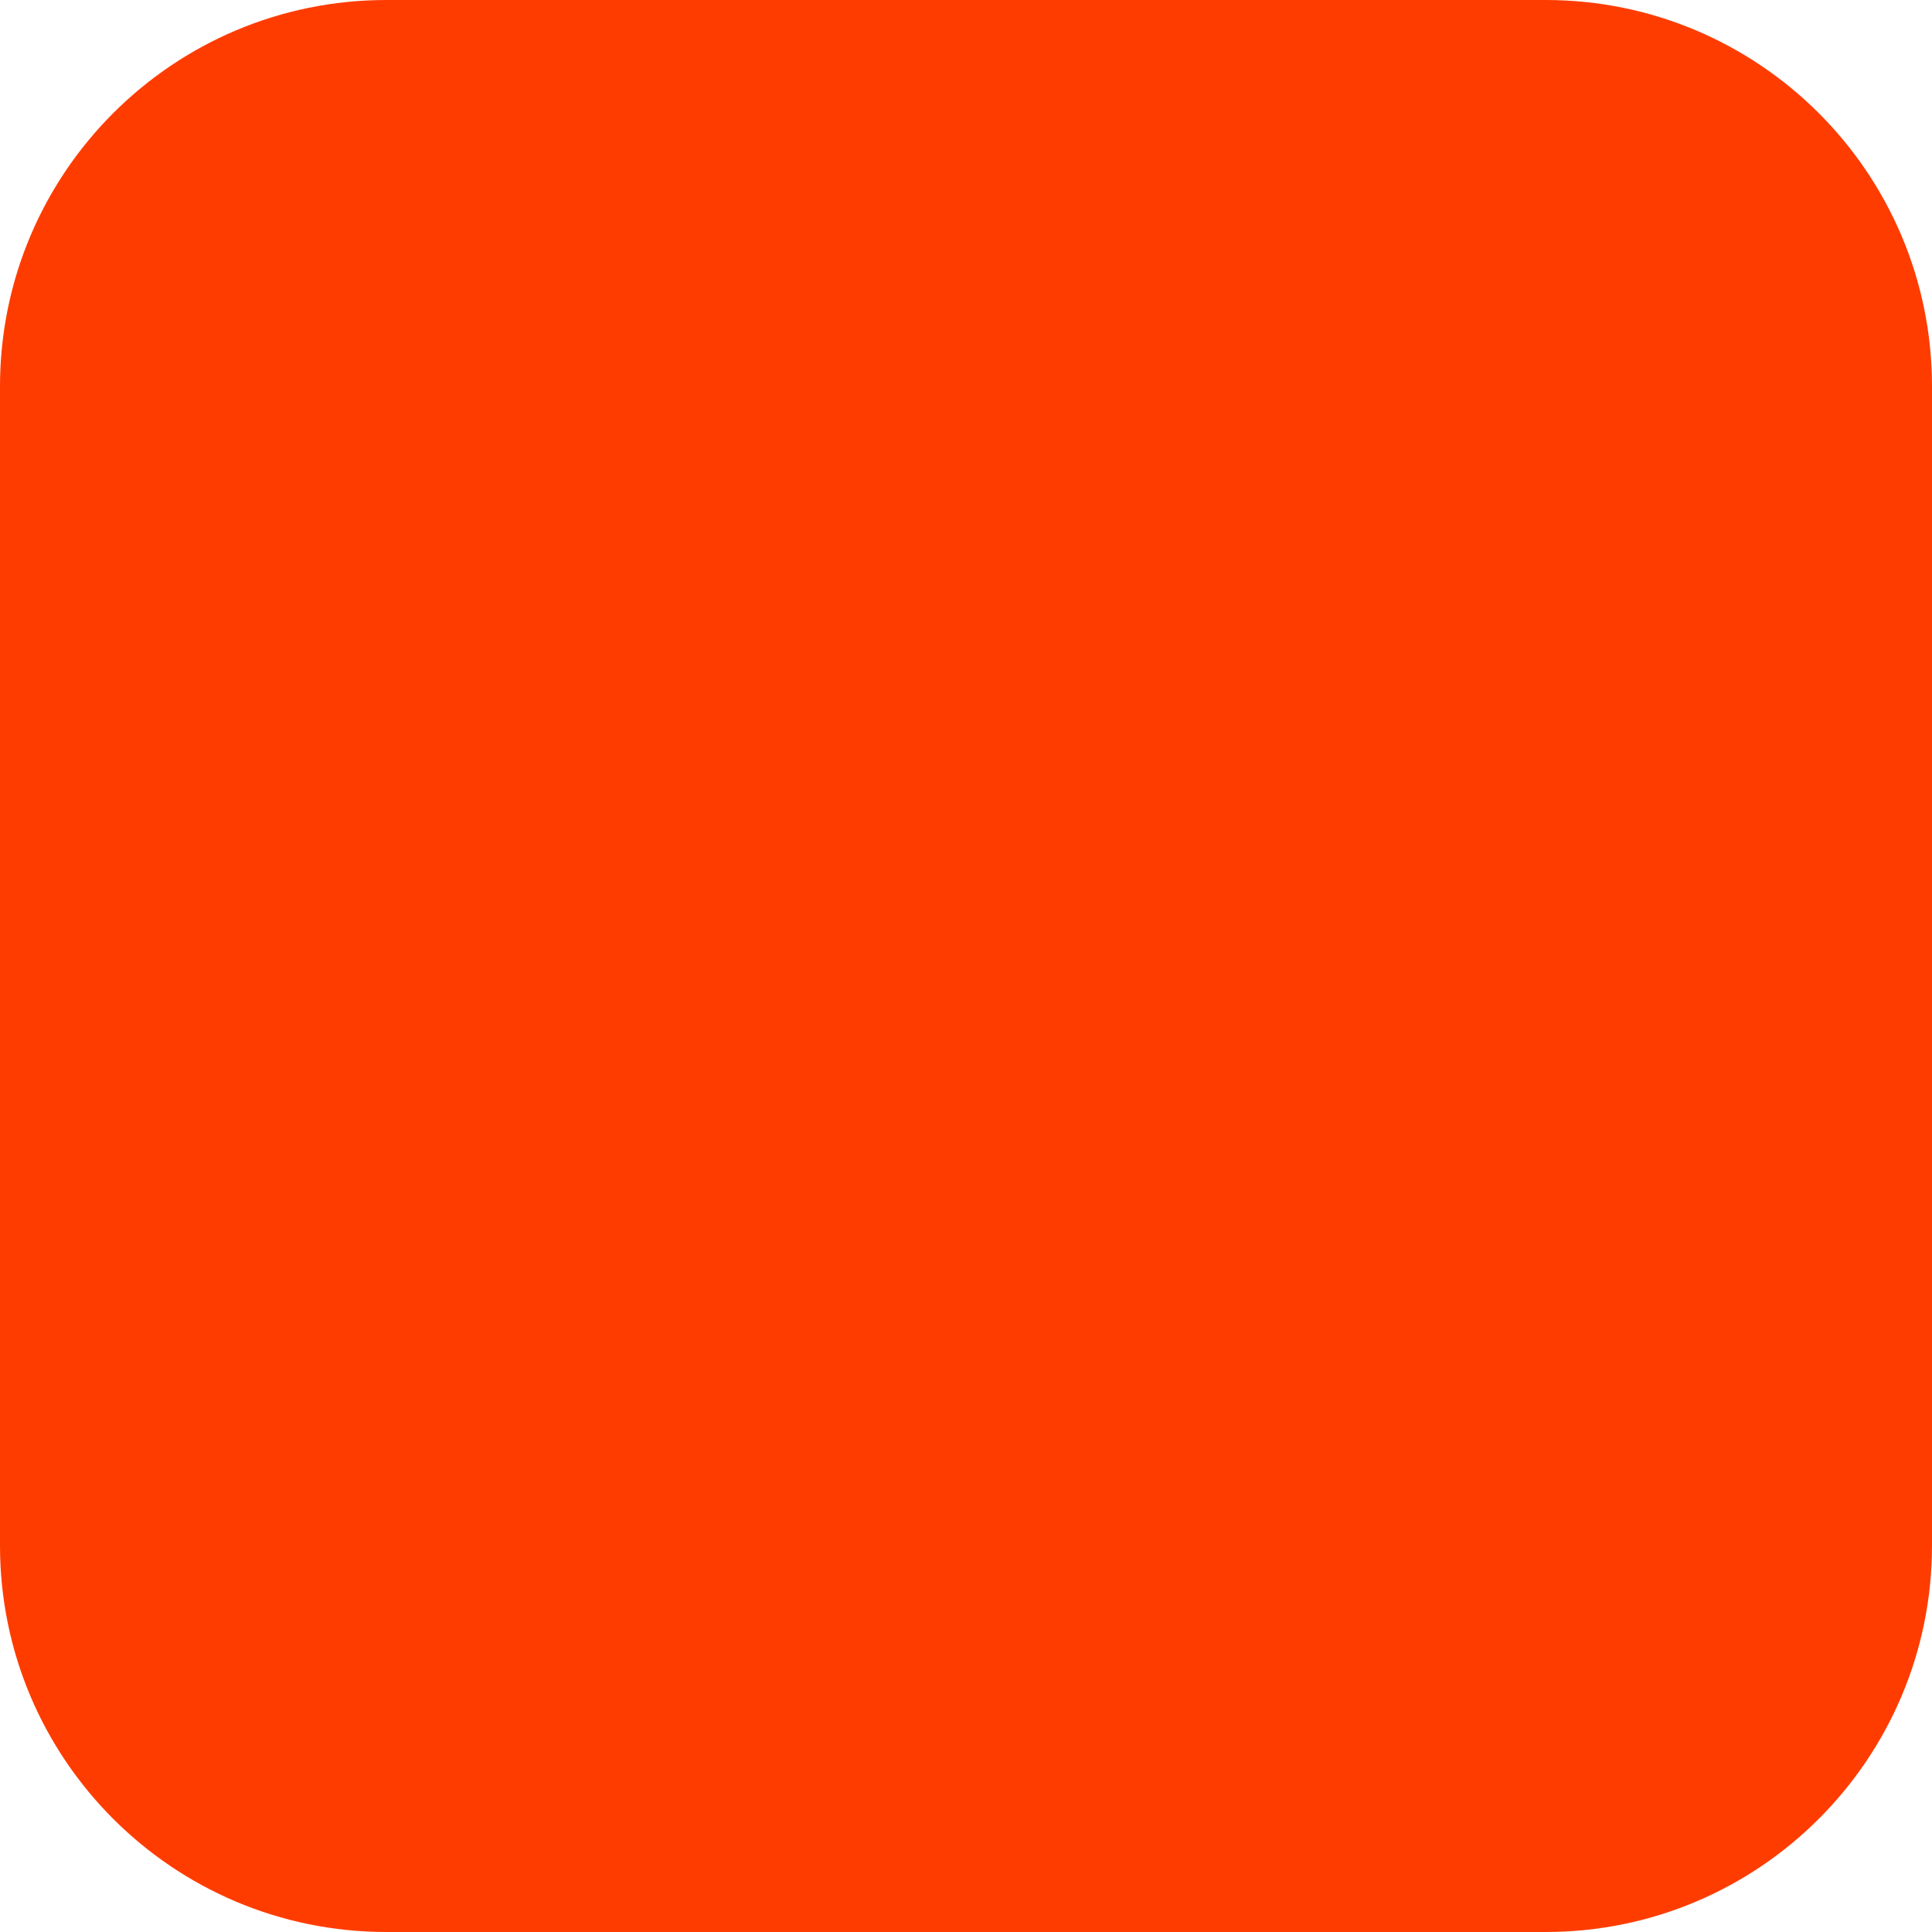
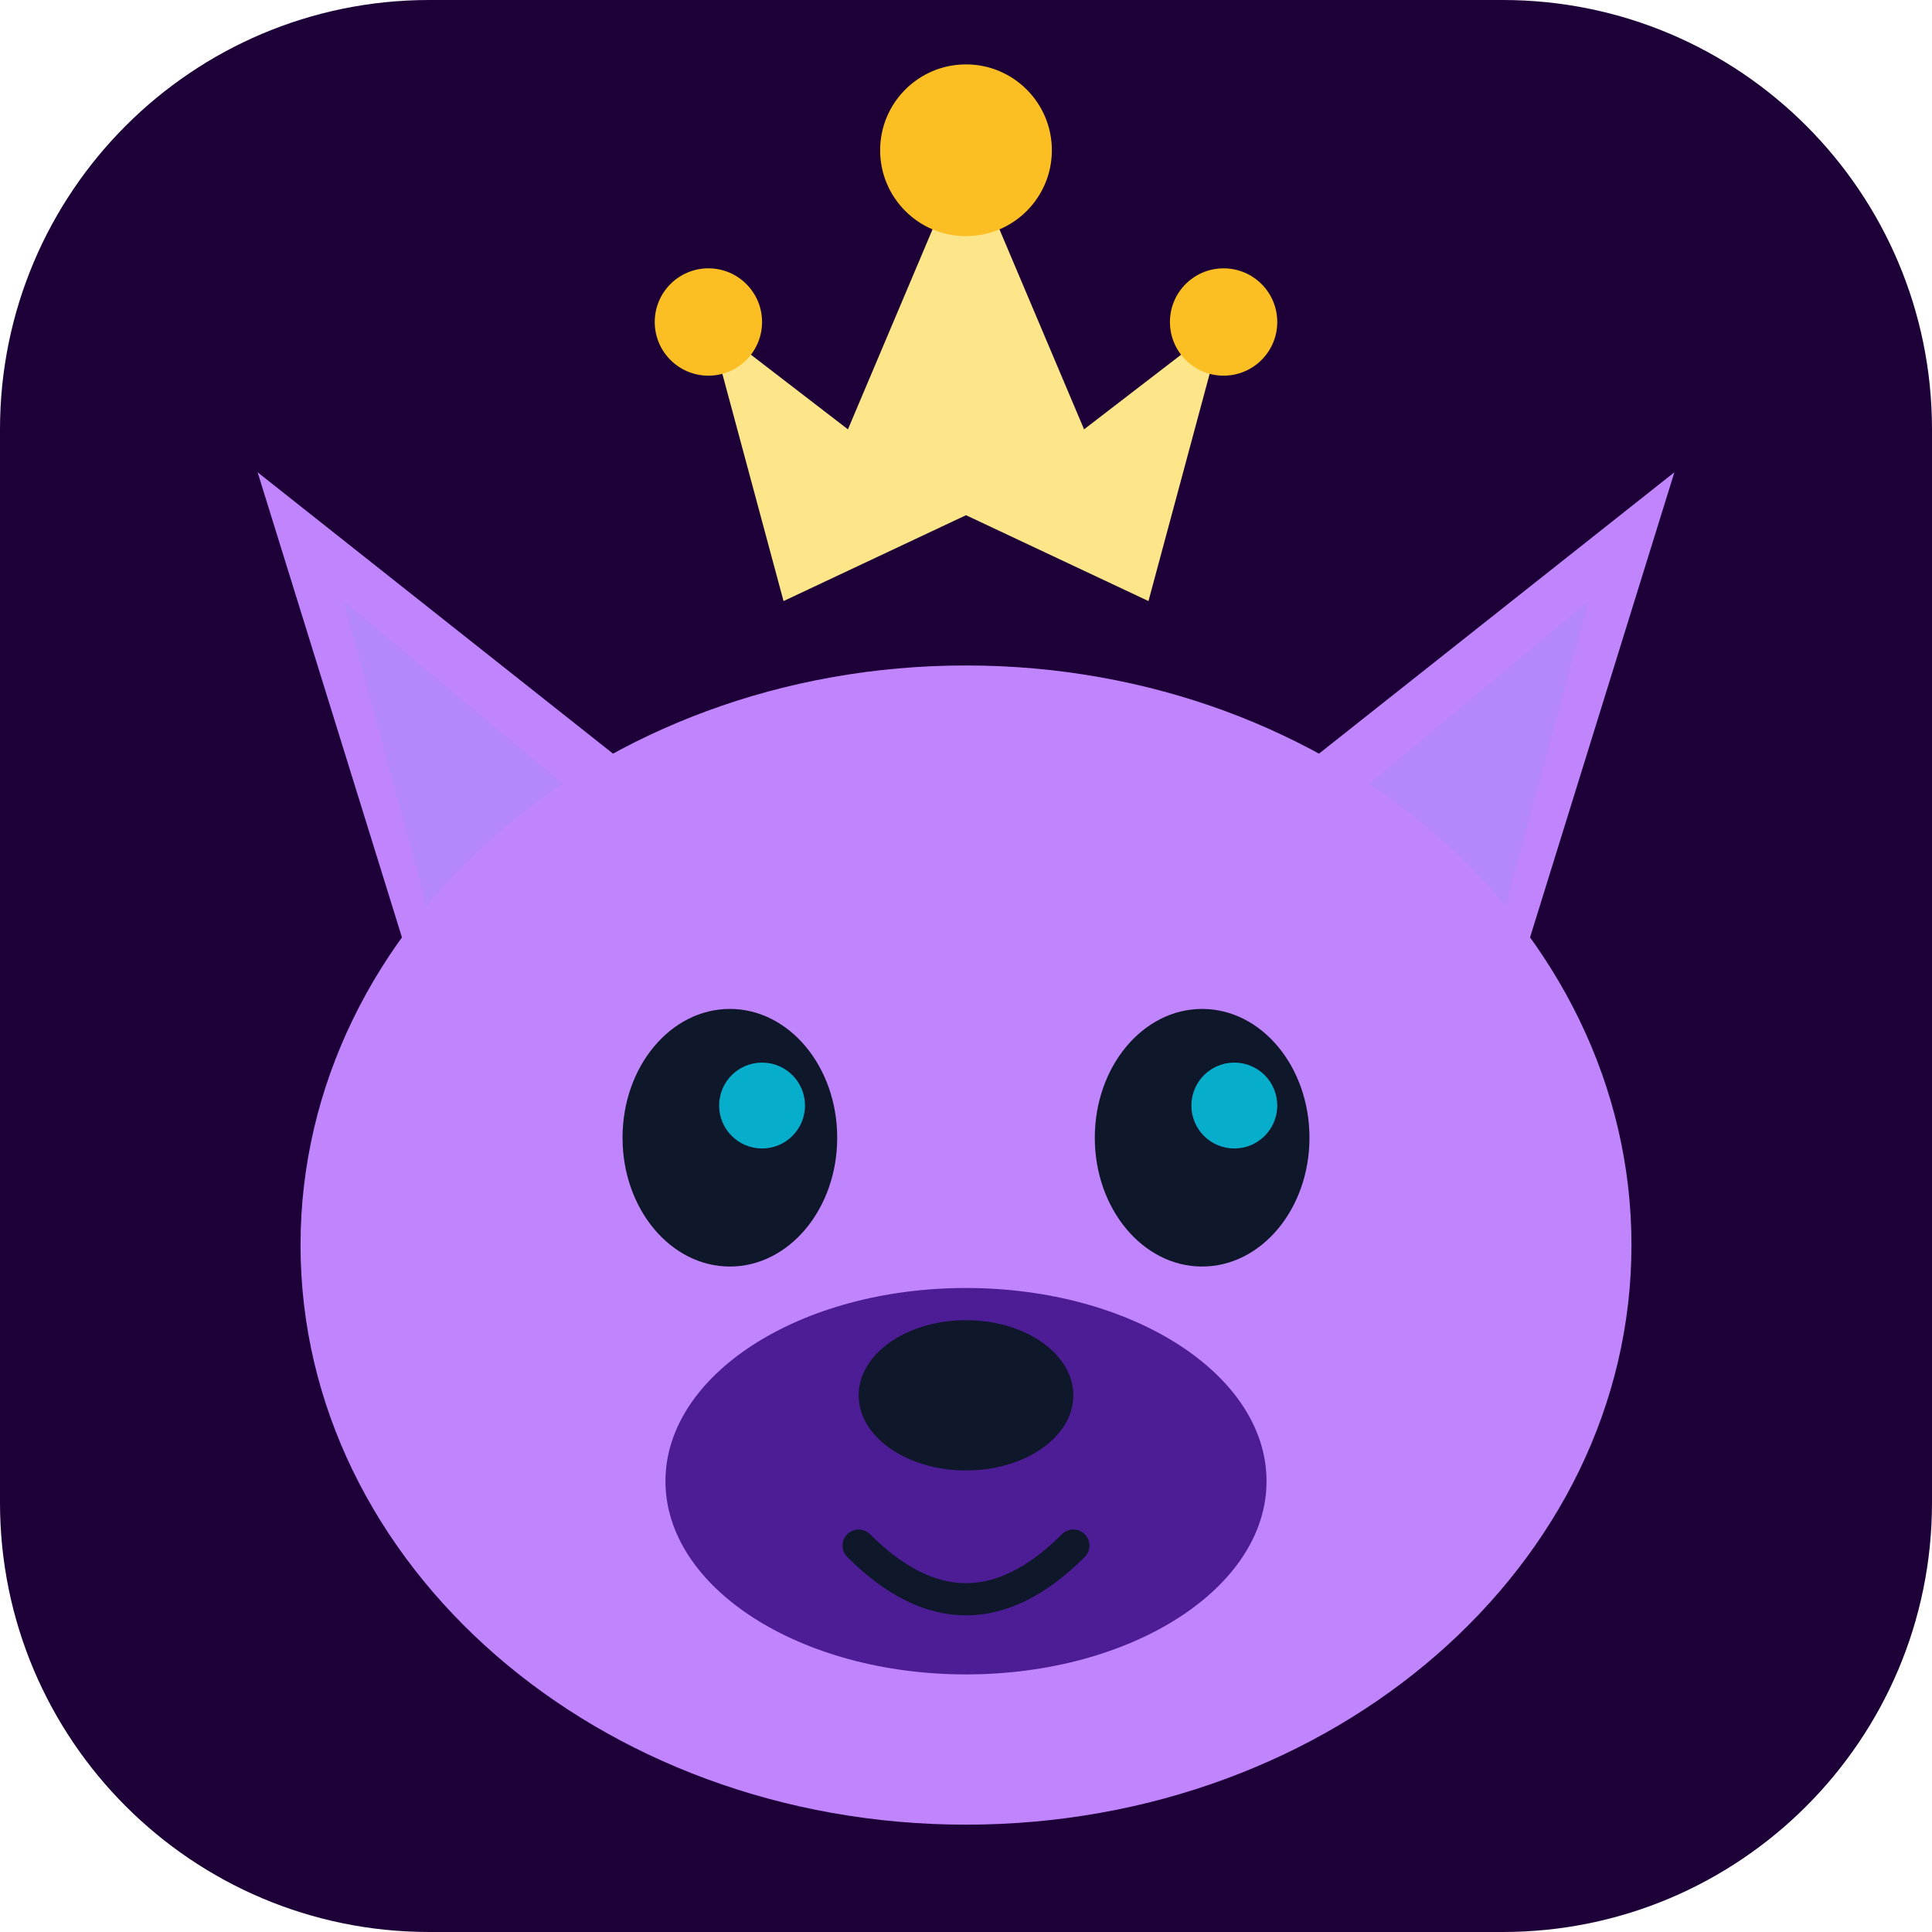
<svg xmlns="http://www.w3.org/2000/svg" width="180" height="180" viewBox="0 0 180 180" fill="none">
-   <rect width="180" height="180" rx="36" fill="#FF3C00" />
+   <rect width="180" height="180" rx="40" fill="#1e0038" />
+   <defs>
+     <linearGradient id="wg" x1="0" y1="0" x2="180" y2="180">
+       <stop offset="0%" stop-color="#c084fc" />
+       <stop offset="100%" stop-color="#818cf8" />
+     </linearGradient>
+     <linearGradient id="cg" x1="0" y1="0" x2="180" y2="180">
+       <stop offset="0%" stop-color="#fde68a" />
+       <stop offset="100%" stop-color="#f59e0b" />
+     </linearGradient>
+   </defs>
+   <polygon points="90,14 79,40 66,30 73,56 90,48 107,56 114,30 101,40" fill="url(#cg)" />
+   <circle cx="90" cy="14" r="8" fill="#fbbf24" />
+   <circle cx="66" cy="30" r="5" fill="#fbbf24" />
+   <circle cx="114" cy="30" r="5" fill="#fbbf24" />
+   <polygon points="42,102 24,44 72,82" fill="url(#wg)" />
+   <polygon points="138,102 156,44 108,82" fill="url(#wg)" />
+   <polygon points="44,100 32,56 68,86" fill="#a78bfa" opacity="0.45" />
+   <polygon points="136,100 148,56 112,86" fill="#a78bfa" opacity="0.45" />
+   <ellipse cx="90" cy="116" rx="62" ry="54" fill="url(#wg)" />
+   <ellipse cx="90" cy="138" rx="28" ry="18" fill="#4c1d95" />
+   <ellipse cx="90" cy="130" rx="10" ry="7" fill="#0F172A" />
+   <ellipse cx="68" cy="106" rx="10" ry="12" fill="#0F172A" />
+   <ellipse cx="112" cy="106" rx="10" ry="12" fill="#0F172A" />
+   <circle cx="71" cy="103" r="4" fill="#06b6d4" opacity="0.95" />
+   <circle cx="115" cy="103" r="4" fill="#06b6d4" opacity="0.95" />
+   <path d="M80 144 Q90 154 100 144" stroke="#0F172A" stroke-width="3" fill="none" stroke-linecap="round" />
</svg>
